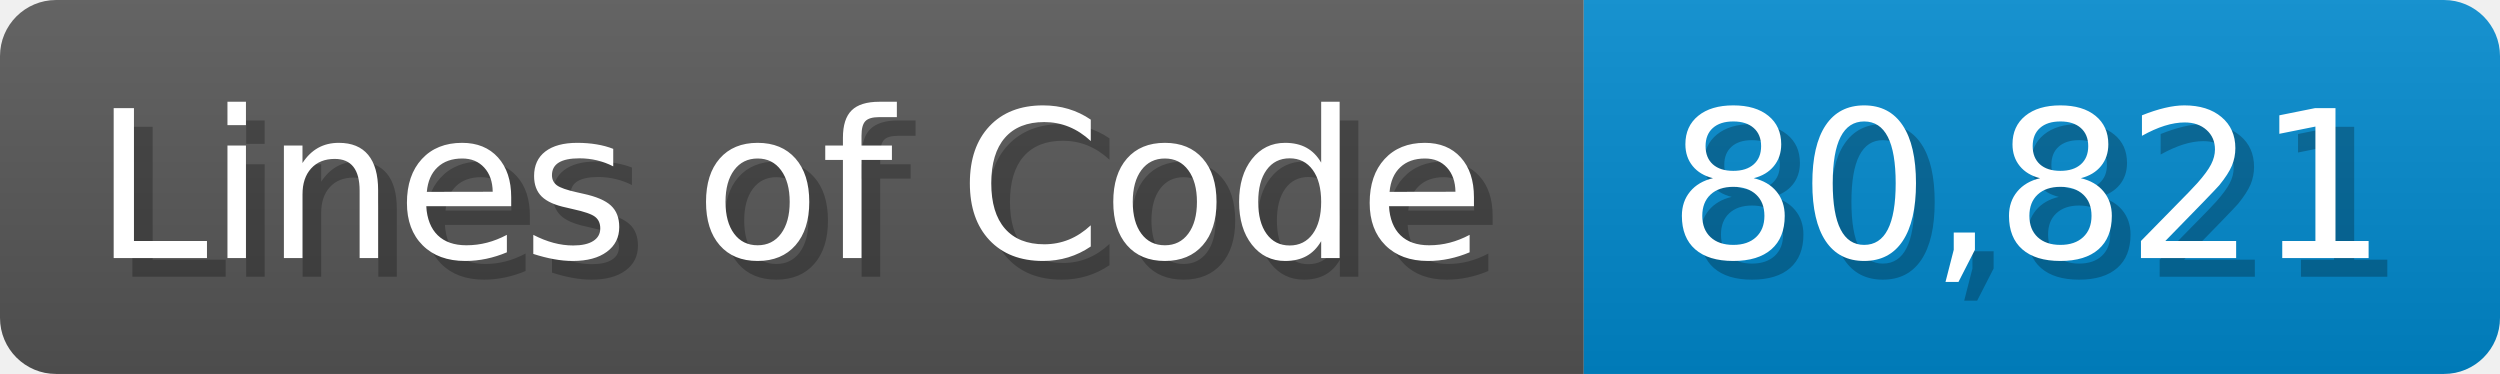
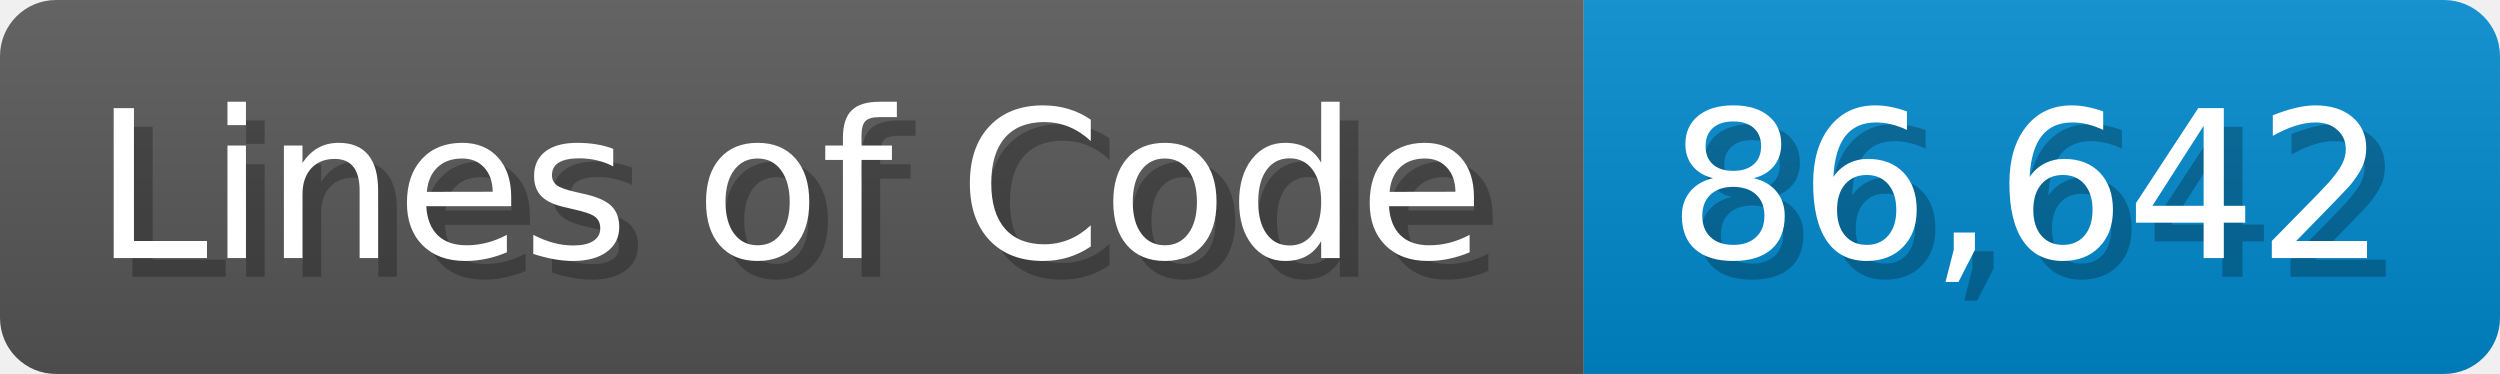
<svg xmlns="http://www.w3.org/2000/svg" width="133.7" height="20" viewBox="0 0 1337 200">
  <linearGradient id="a" x2="0" y2="100%">
    <stop offset="0" stop-opacity=".1" stop-color="#EEE" />
    <stop offset="1" stop-opacity=".1" />
  </linearGradient>
  <mask id="m">
    <rect width="1337" height="200" rx="30" fill="#FFF" />
  </mask>
  <g mask="url(#m)">
    <rect width="847" height="200" fill="#555" />
    <rect width="490" height="200" fill="#08C" x="847" />
    <rect width="1337" height="200" fill="url(#a)" />
  </g>
  <g fill="#fff" text-anchor="start" font-family="Verdana,DejaVu Sans,sans-serif" font-size="110">
    <text x="60" y="148" textLength="747" fill="#000" opacity="0.25">Lines of Code</text>
    <text x="50" y="138" textLength="747">Lines of Code</text>
-     <text x="902" y="148" textLength="390" fill="#000" opacity="0.25">80,821</text>
-     <text x="892" y="138" textLength="390">80,821</text>
+     <text x="902" y="148" textLength="390" fill="#000" opacity="0.25">86,642</text>
+     <text x="892" y="138" textLength="390">86,642</text>
  </g>
</svg>
